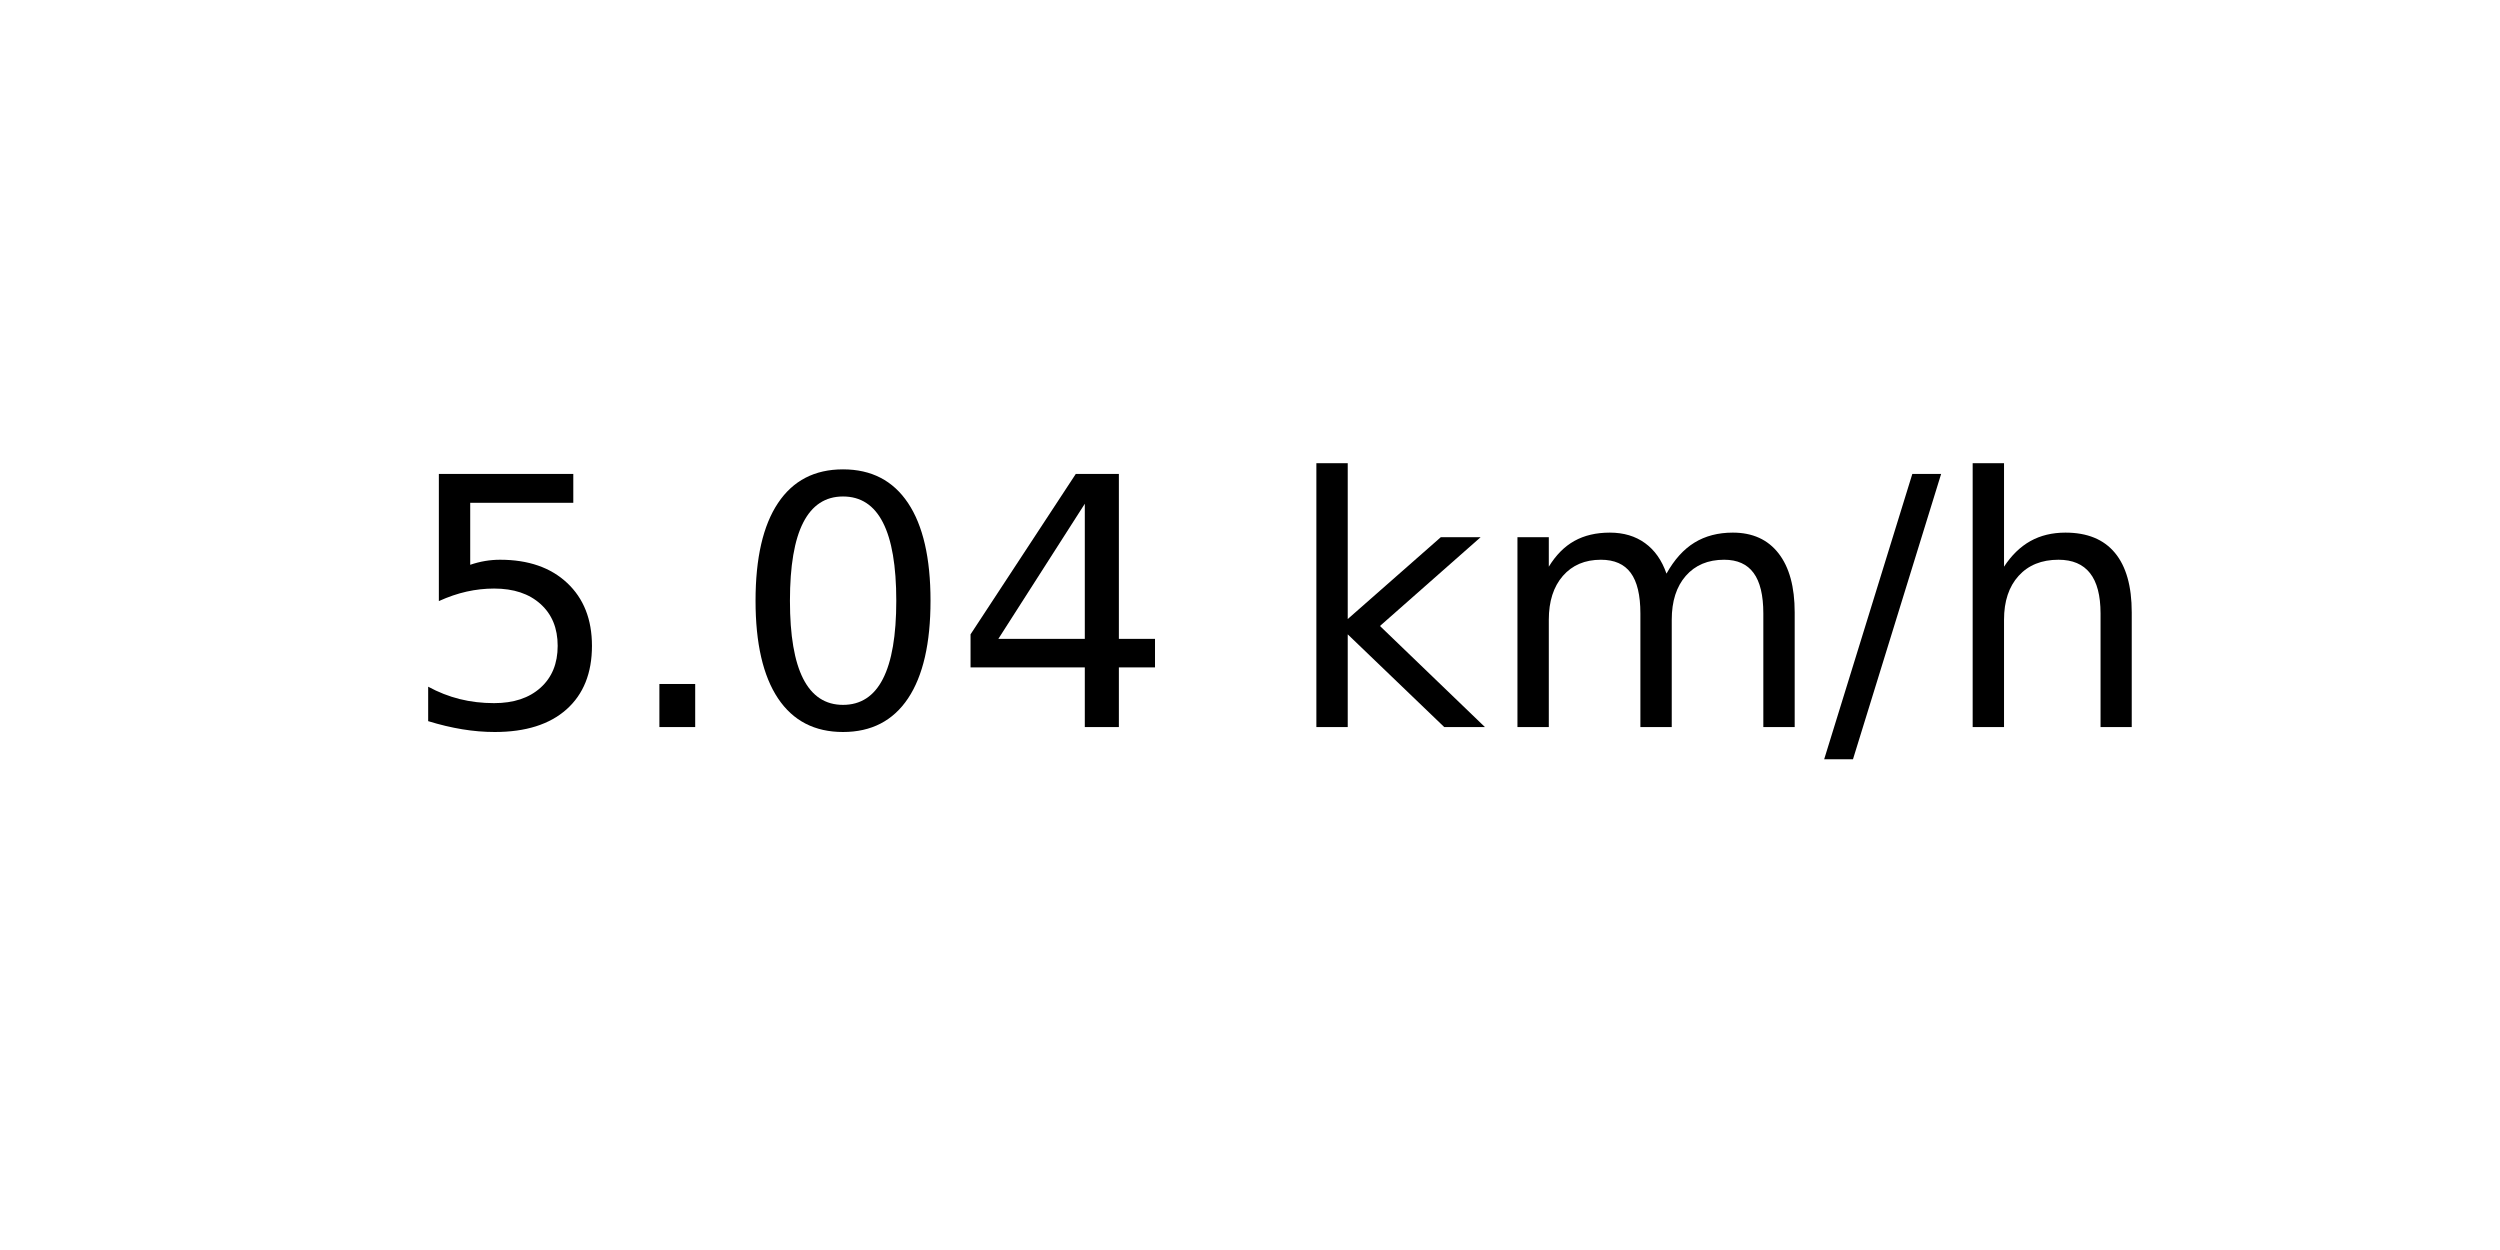
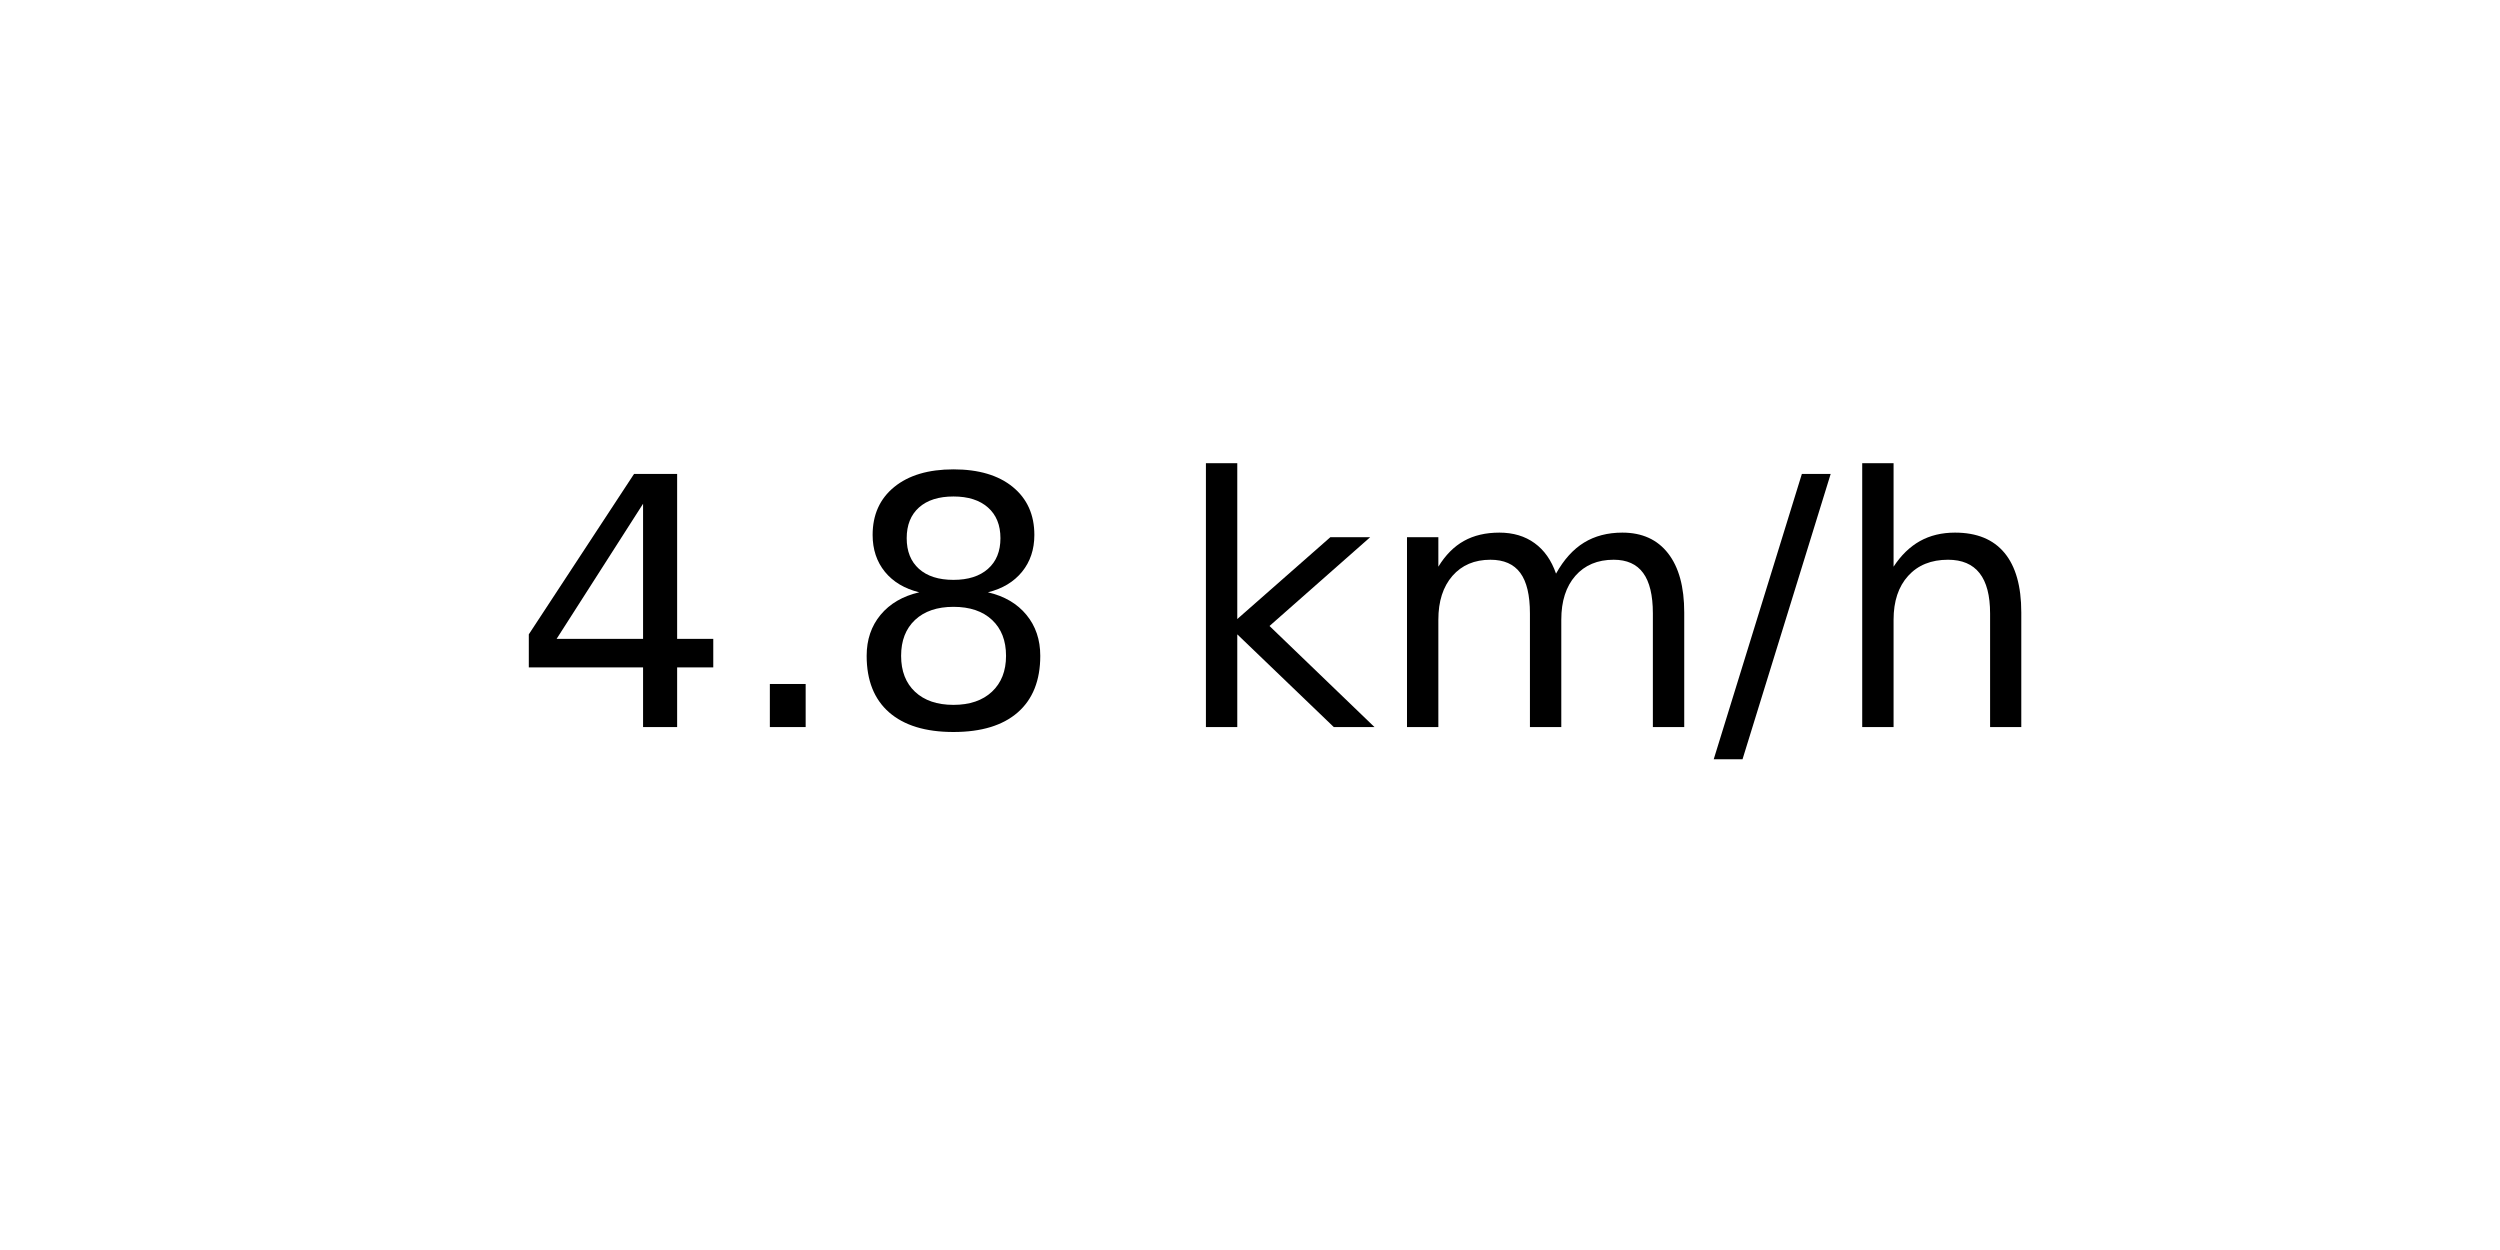
<svg xmlns="http://www.w3.org/2000/svg" xmlns:xlink="http://www.w3.org/1999/xlink" width="72pt" height="36pt" viewBox="0 0 72 36" version="1.1">
  <defs>
    <style type="text/css">*{stroke-linejoin: round; stroke-linecap: butt}</style>
  </defs>
  <g id="figure_1">
    <g id="axes_1">
      <g id="text_1">
-         <g transform="translate(11.55937 20.93937) scale(0.1 -0.1)">
+         <g transform="translate(14.74062 20.93937) scale(0.1 -0.1)">
          <defs>
-             <path id="DejaVuSans-35" d="M 691 4666  L 3169 4666  L 3169 4134  L 1269 4134  L 1269 2991  Q 1406 3038 1543 3061  Q 1681 3084 1819 3084  Q 2600 3084 3056 2656  Q 3513 2228 3513 1497  Q 3513 744 3044 326  Q 2575 -91 1722 -91  Q 1428 -91 1123 -41  Q 819 9 494 109  L 494 744  Q 775 591 1075 516  Q 1375 441 1709 441  Q 2250 441 2565 725  Q 2881 1009 2881 1497  Q 2881 1984 2565 2268  Q 2250 2553 1709 2553  Q 1456 2553 1204 2497  Q 953 2441 691 2322  L 691 4666  z " transform="scale(0.015625)" />
+             <path id="DejaVuSans-34" d="M 2419 4116  L 825 1625  L 2419 1625  L 2419 4116  z M 2253 4666  L 3047 4666  L 3047 1625  L 3713 1625  L 3713 1100  L 3047 1100  L 3047 0  L 2419 0  L 2419 1100  L 313 1100  L 313 1709  L 2253 4666  z " transform="scale(0.015625)" />
            <path id="DejaVuSans-2e" d="M 684 794  L 1344 794  L 1344 0  L 684 0  L 684 794  z " transform="scale(0.015625)" />
-             <path id="DejaVuSans-30" d="M 2034 4250  Q 1547 4250 1301 3770  Q 1056 3291 1056 2328  Q 1056 1369 1301 889  Q 1547 409 2034 409  Q 2525 409 2770 889  Q 3016 1369 3016 2328  Q 3016 3291 2770 3770  Q 2525 4250 2034 4250  z M 2034 4750  Q 2819 4750 3233 4129  Q 3647 3509 3647 2328  Q 3647 1150 3233 529  Q 2819 -91 2034 -91  Q 1250 -91 836 529  Q 422 1150 422 2328  Q 422 3509 836 4129  Q 1250 4750 2034 4750  z " transform="scale(0.015625)" />
-             <path id="DejaVuSans-34" d="M 2419 4116  L 825 1625  L 2419 1625  L 2419 4116  z M 2253 4666  L 3047 4666  L 3047 1625  L 3713 1625  L 3713 1100  L 3047 1100  L 3047 0  L 2419 0  L 2419 1100  L 313 1100  L 313 1709  L 2253 4666  z " transform="scale(0.015625)" />
+             <path id="DejaVuSans-38" d="M 2034 2216  Q 1584 2216 1326 1975  Q 1069 1734 1069 1313  Q 1069 891 1326 650  Q 1584 409 2034 409  Q 2484 409 2743 651  Q 3003 894 3003 1313  Q 3003 1734 2745 1975  Q 2488 2216 2034 2216  z M 1403 2484  Q 997 2584 770 2862  Q 544 3141 544 3541  Q 544 4100 942 4425  Q 1341 4750 2034 4750  Q 2731 4750 3128 4425  Q 3525 4100 3525 3541  Q 3525 3141 3298 2862  Q 3072 2584 2669 2484  Q 3125 2378 3379 2068  Q 3634 1759 3634 1313  Q 3634 634 3220 271  Q 2806 -91 2034 -91  Q 1263 -91 848 271  Q 434 634 434 1313  Q 434 1759 690 2068  Q 947 2378 1403 2484  z M 1172 3481  Q 1172 3119 1398 2916  Q 1625 2713 2034 2713  Q 2441 2713 2670 2916  Q 2900 3119 2900 3481  Q 2900 3844 2670 4047  Q 2441 4250 2034 4250  Q 1625 4250 1398 4047  Q 1172 3844 1172 3481  z " transform="scale(0.015625)" />
            <path id="DejaVuSans-20" transform="scale(0.015625)" />
            <path id="DejaVuSans-6b" d="M 581 4863  L 1159 4863  L 1159 1991  L 2875 3500  L 3609 3500  L 1753 1863  L 3688 0  L 2938 0  L 1159 1709  L 1159 0  L 581 0  L 581 4863  z " transform="scale(0.015625)" />
            <path id="DejaVuSans-6d" d="M 3328 2828  Q 3544 3216 3844 3400  Q 4144 3584 4550 3584  Q 5097 3584 5394 3201  Q 5691 2819 5691 2113  L 5691 0  L 5113 0  L 5113 2094  Q 5113 2597 4934 2840  Q 4756 3084 4391 3084  Q 3944 3084 3684 2787  Q 3425 2491 3425 1978  L 3425 0  L 2847 0  L 2847 2094  Q 2847 2600 2669 2842  Q 2491 3084 2119 3084  Q 1678 3084 1418 2786  Q 1159 2488 1159 1978  L 1159 0  L 581 0  L 581 3500  L 1159 3500  L 1159 2956  Q 1356 3278 1631 3431  Q 1906 3584 2284 3584  Q 2666 3584 2933 3390  Q 3200 3197 3328 2828  z " transform="scale(0.015625)" />
            <path id="DejaVuSans-2f" d="M 1625 4666  L 2156 4666  L 531 -594  L 0 -594  L 1625 4666  z " transform="scale(0.015625)" />
            <path id="DejaVuSans-68" d="M 3513 2113  L 3513 0  L 2938 0  L 2938 2094  Q 2938 2591 2744 2837  Q 2550 3084 2163 3084  Q 1697 3084 1428 2787  Q 1159 2491 1159 1978  L 1159 0  L 581 0  L 581 4863  L 1159 4863  L 1159 2956  Q 1366 3272 1645 3428  Q 1925 3584 2291 3584  Q 2894 3584 3203 3211  Q 3513 2838 3513 2113  z " transform="scale(0.015625)" />
          </defs>
-           <use xlink:href="#DejaVuSans-35" />
+           <use xlink:href="#DejaVuSans-34" />
          <use xlink:href="#DejaVuSans-2e" x="63.623" />
-           <use xlink:href="#DejaVuSans-30" x="95.41" />
-           <use xlink:href="#DejaVuSans-34" x="159.033" />
-           <use xlink:href="#DejaVuSans-20" x="222.656" />
-           <use xlink:href="#DejaVuSans-6b" x="254.443" />
-           <use xlink:href="#DejaVuSans-6d" x="312.354" />
-           <use xlink:href="#DejaVuSans-2f" x="409.766" />
-           <use xlink:href="#DejaVuSans-68" x="443.457" />
+           <use xlink:href="#DejaVuSans-38" x="95.41" />
+           <use xlink:href="#DejaVuSans-20" x="159.033" />
+           <use xlink:href="#DejaVuSans-6b" x="190.82" />
+           <use xlink:href="#DejaVuSans-6d" x="248.73" />
+           <use xlink:href="#DejaVuSans-2f" x="346.143" />
+           <use xlink:href="#DejaVuSans-68" x="379.834" />
        </g>
      </g>
    </g>
  </g>
</svg>
